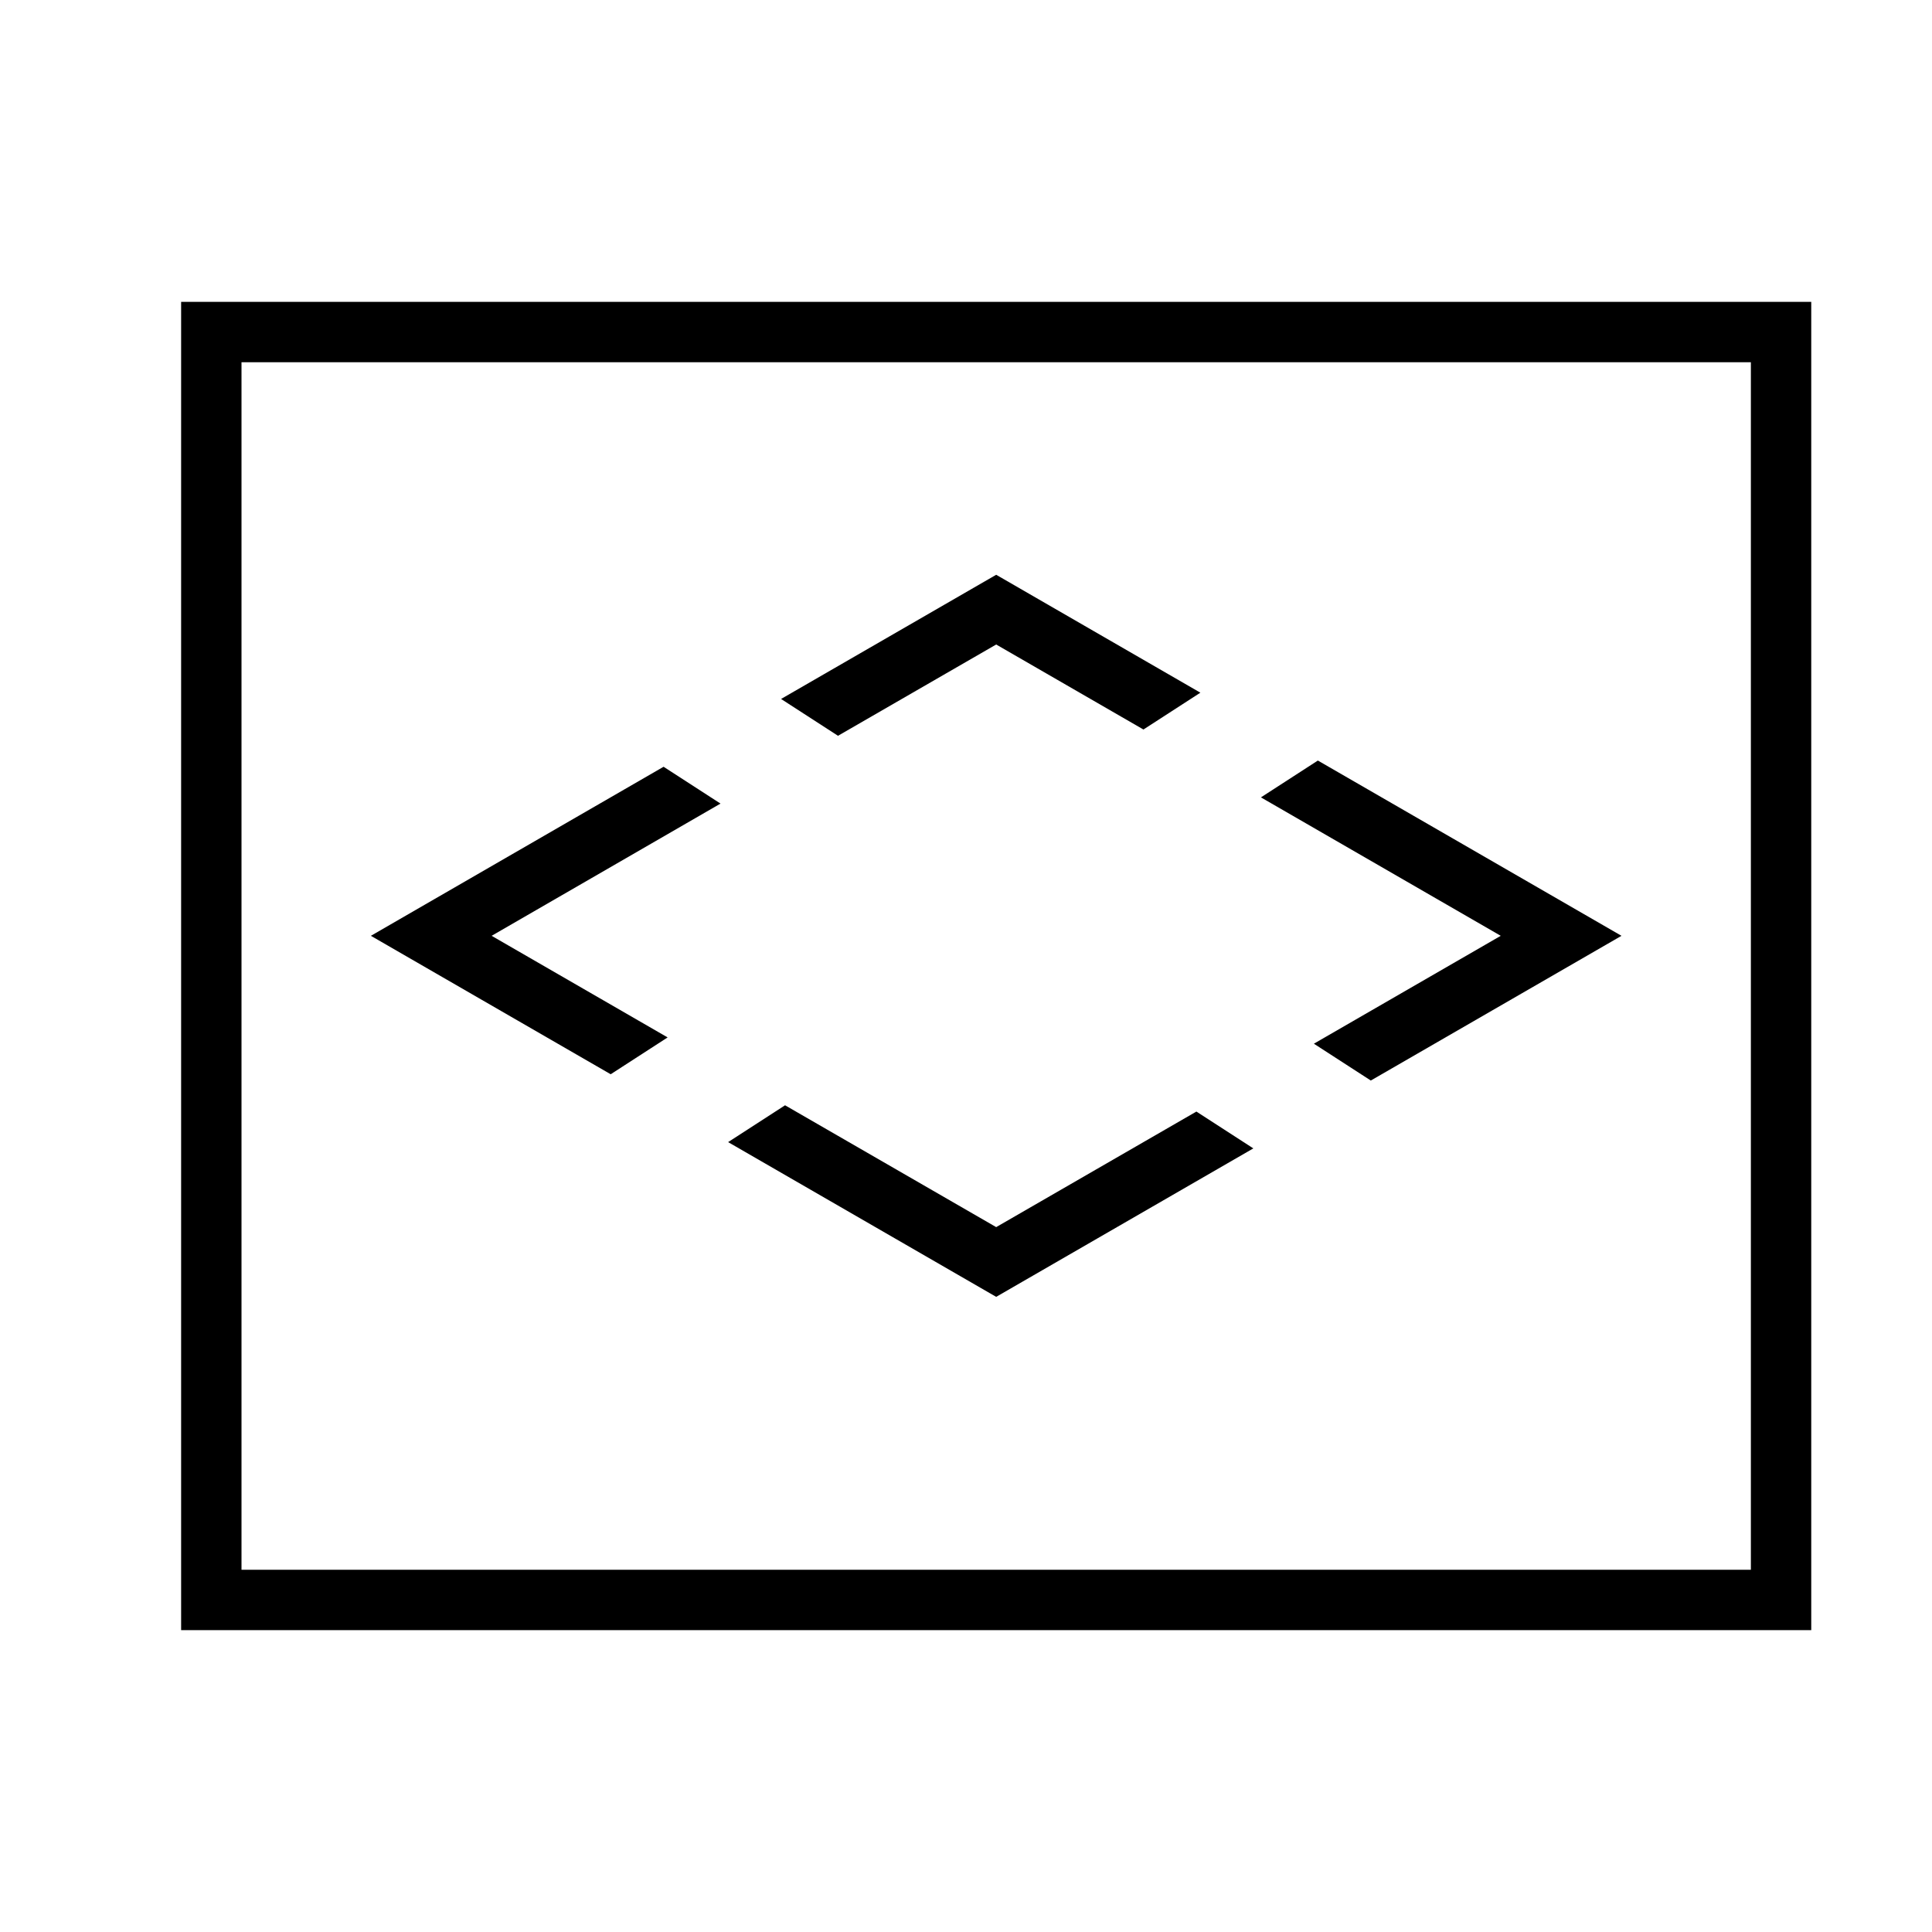
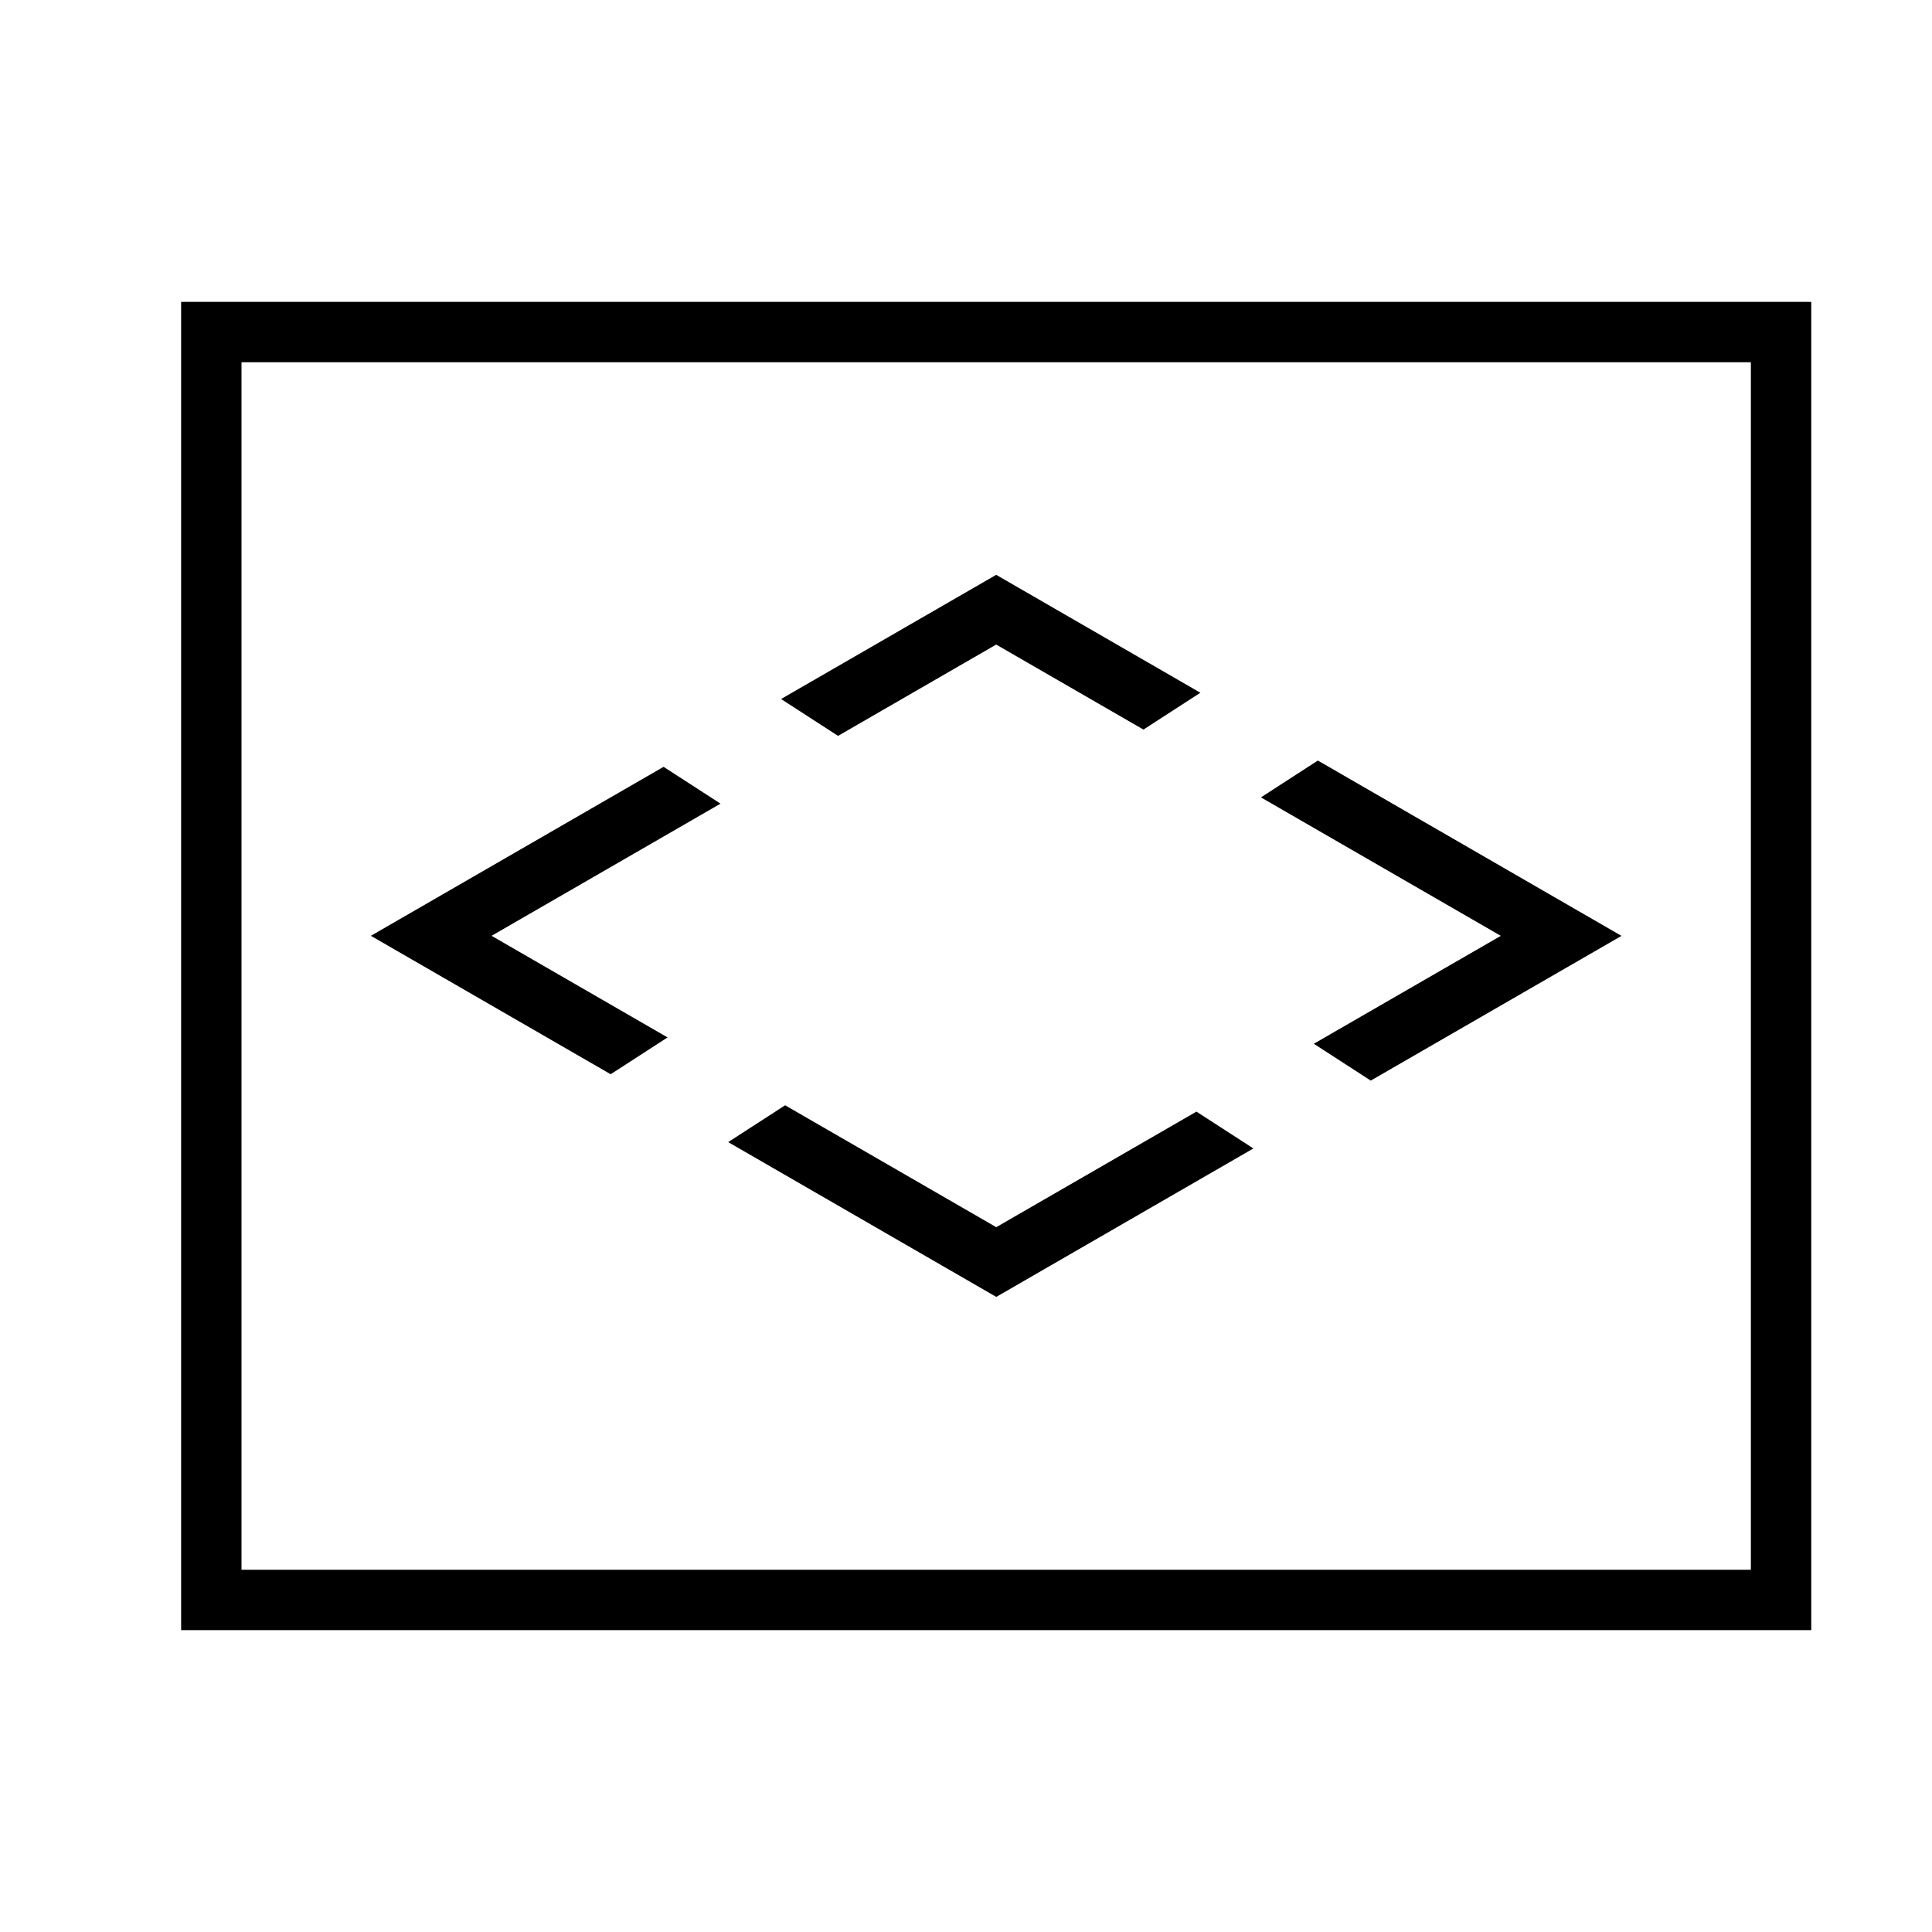
- <svg xmlns="http://www.w3.org/2000/svg" viewBox="0 0 32 32">
-   <path d="M3 5v22h27V5H3zm26 21H4V6h25v20zM13.88 12.187l-.943-.61L16.5 9.52l3.382 1.953-.943.61-2.439-1.408-2.62 1.512zM24.857 15.5l-3.972-2.293.943-.61 5.029 2.903-4.152 2.397-.943-.61 3.095-1.787zm-14.742 2.293L6.143 15.5l4.848-2.8.943.61-3.791 2.19 2.915 1.683-.943.61zM16.5 21.48l-4.44-2.563.943-.61 3.497 2.018 3.316-1.914.943.61L16.5 21.48z" />
-   <path fill="none" d="M0 0h32v32H0z" />
+ <svg xmlns="http://www.w3.org/2000/svg" id="icons" viewBox="0 0 32 32">
+   <defs>
+     <style>.cls-1{fill:none;}</style>
+   </defs>
+   <path d="M3,5v22h27V5H3ZM29,26H4V6h25v20ZM13.88,12.188l-.943-.61,3.563-2.057,3.382,1.953-.943.61-2.439-1.408-2.62,1.513ZM24.857,15.5l-3.972-2.293.943-.61,5.029,2.904-4.153,2.397-.943-.61,3.096-1.787ZM10.115,17.793l-3.972-2.293,4.848-2.799.943.61-3.792,2.189,2.915,1.683-.943.61ZM16.5,21.48l-4.439-2.563.943-.61,3.497,2.019,3.316-1.914.943.61-4.259,2.459Z" />
+   <rect class="cls-1" x="0" width="32" height="32" />
</svg>
